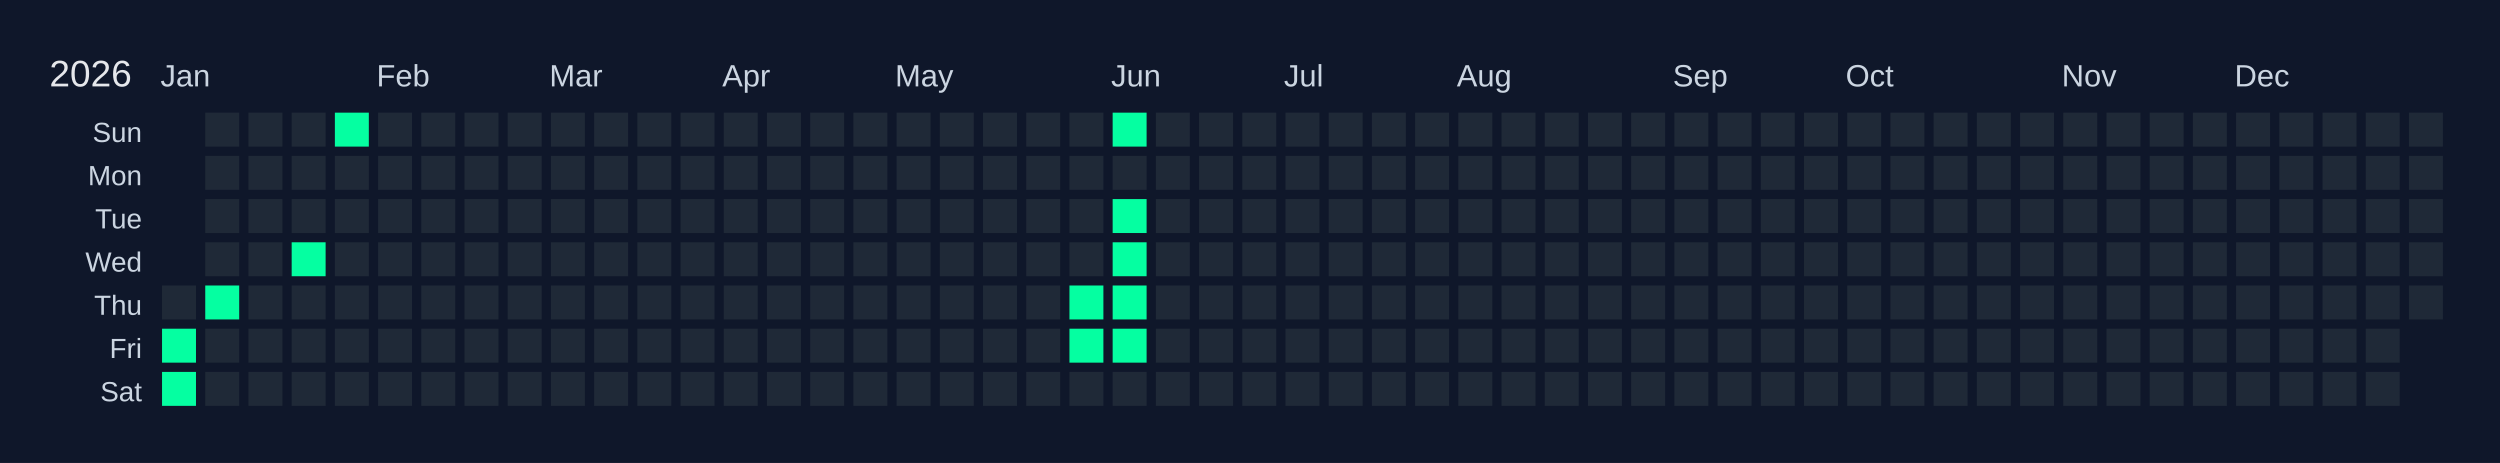
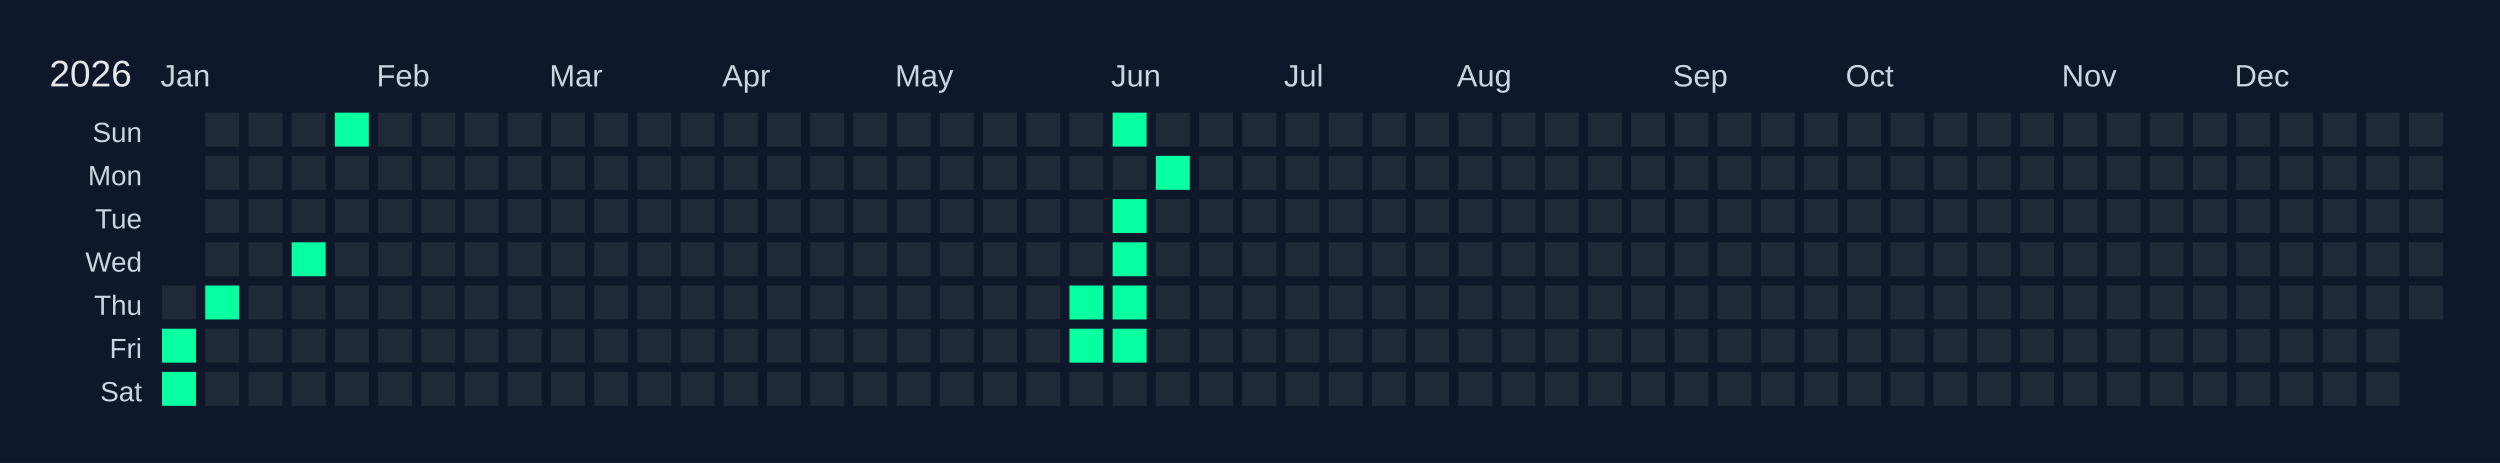
<svg xmlns="http://www.w3.org/2000/svg" width="810" height="150" viewBox="0 0 810 150">
  <rect width="810" height="150" fill="#0f172a" />
  <text x="16" y="28" font-size="12" fill="#e5e7eb" font-family="Arial, sans-serif">2026</text>
  <text x="52" y="28" font-size="10" fill="#cbd5e1" font-family="Arial, sans-serif">Jan</text>
  <text x="122" y="28" font-size="10" fill="#cbd5e1" font-family="Arial, sans-serif">Feb</text>
  <text x="178" y="28" font-size="10" fill="#cbd5e1" font-family="Arial, sans-serif">Mar</text>
  <text x="234" y="28" font-size="10" fill="#cbd5e1" font-family="Arial, sans-serif">Apr</text>
  <text x="290" y="28" font-size="10" fill="#cbd5e1" font-family="Arial, sans-serif">May</text>
  <text x="360" y="28" font-size="10" fill="#cbd5e1" font-family="Arial, sans-serif">Jun</text>
  <text x="416" y="28" font-size="10" fill="#cbd5e1" font-family="Arial, sans-serif">Jul</text>
  <text x="472" y="28" font-size="10" fill="#cbd5e1" font-family="Arial, sans-serif">Aug</text>
  <text x="542" y="28" font-size="10" fill="#cbd5e1" font-family="Arial, sans-serif">Sep</text>
  <text x="598" y="28" font-size="10" fill="#cbd5e1" font-family="Arial, sans-serif">Oct</text>
  <text x="668" y="28" font-size="10" fill="#cbd5e1" font-family="Arial, sans-serif">Nov</text>
  <text x="724" y="28" font-size="10" fill="#cbd5e1" font-family="Arial, sans-serif">Dec</text>
  <text x="46" y="46" font-size="9" fill="#cbd5e1" font-family="Arial, sans-serif" text-anchor="end">Sun</text>
  <text x="46" y="60" font-size="9" fill="#cbd5e1" font-family="Arial, sans-serif" text-anchor="end">Mon</text>
  <text x="46" y="74" font-size="9" fill="#cbd5e1" font-family="Arial, sans-serif" text-anchor="end">Tue</text>
  <text x="46" y="88" font-size="9" fill="#cbd5e1" font-family="Arial, sans-serif" text-anchor="end">Wed</text>
  <text x="46" y="102" font-size="9" fill="#cbd5e1" font-family="Arial, sans-serif" text-anchor="end">Thu</text>
  <text x="46" y="116" font-size="9" fill="#cbd5e1" font-family="Arial, sans-serif" text-anchor="end">Fri</text>
  <text x="46" y="130" font-size="9" fill="#cbd5e1" font-family="Arial, sans-serif" text-anchor="end">Sat</text>
  <g transform="translate(52,36)">
    <rect x="0" y="0" width="12" height="12" fill="#0f172a" stroke="#0f172a" stroke-width="1" />
    <rect x="0" y="14" width="12" height="12" fill="#0f172a" stroke="#0f172a" stroke-width="1" />
    <rect x="0" y="28" width="12" height="12" fill="#0f172a" stroke="#0f172a" stroke-width="1" />
    <rect x="0" y="42" width="12" height="12" fill="#0f172a" stroke="#0f172a" stroke-width="1" />
    <rect x="0" y="56" width="12" height="12" fill="#1f2937" stroke="#0f172a" stroke-width="1" data-date="2026-01-01" />
    <rect x="0" y="70" width="12" height="12" fill="#05ffa1" stroke="#0f172a" stroke-width="1" data-date="2026-01-02" />
    <rect x="0" y="84" width="12" height="12" fill="#05ffa1" stroke="#0f172a" stroke-width="1" data-date="2026-01-03" />
    <rect x="14" y="0" width="12" height="12" fill="#1f2937" stroke="#0f172a" stroke-width="1" data-date="2026-01-04" />
    <rect x="14" y="14" width="12" height="12" fill="#1f2937" stroke="#0f172a" stroke-width="1" data-date="2026-01-05" />
    <rect x="14" y="28" width="12" height="12" fill="#1f2937" stroke="#0f172a" stroke-width="1" data-date="2026-01-06" />
    <rect x="14" y="42" width="12" height="12" fill="#1f2937" stroke="#0f172a" stroke-width="1" data-date="2026-01-07" />
    <rect x="14" y="56" width="12" height="12" fill="#05ffa1" stroke="#0f172a" stroke-width="1" data-date="2026-01-08" />
    <rect x="14" y="70" width="12" height="12" fill="#1f2937" stroke="#0f172a" stroke-width="1" data-date="2026-01-09" />
    <rect x="14" y="84" width="12" height="12" fill="#1f2937" stroke="#0f172a" stroke-width="1" data-date="2026-01-10" />
    <rect x="28" y="0" width="12" height="12" fill="#1f2937" stroke="#0f172a" stroke-width="1" data-date="2026-01-11" />
    <rect x="28" y="14" width="12" height="12" fill="#1f2937" stroke="#0f172a" stroke-width="1" data-date="2026-01-12" />
    <rect x="28" y="28" width="12" height="12" fill="#1f2937" stroke="#0f172a" stroke-width="1" data-date="2026-01-13" />
    <rect x="28" y="42" width="12" height="12" fill="#1f2937" stroke="#0f172a" stroke-width="1" data-date="2026-01-14" />
    <rect x="28" y="56" width="12" height="12" fill="#1f2937" stroke="#0f172a" stroke-width="1" data-date="2026-01-15" />
    <rect x="28" y="70" width="12" height="12" fill="#1f2937" stroke="#0f172a" stroke-width="1" data-date="2026-01-16" />
    <rect x="28" y="84" width="12" height="12" fill="#1f2937" stroke="#0f172a" stroke-width="1" data-date="2026-01-17" />
    <rect x="42" y="0" width="12" height="12" fill="#1f2937" stroke="#0f172a" stroke-width="1" data-date="2026-01-18" />
    <rect x="42" y="14" width="12" height="12" fill="#1f2937" stroke="#0f172a" stroke-width="1" data-date="2026-01-19" />
    <rect x="42" y="28" width="12" height="12" fill="#1f2937" stroke="#0f172a" stroke-width="1" data-date="2026-01-20" />
    <rect x="42" y="42" width="12" height="12" fill="#05ffa1" stroke="#0f172a" stroke-width="1" data-date="2026-01-21" />
    <rect x="42" y="56" width="12" height="12" fill="#1f2937" stroke="#0f172a" stroke-width="1" data-date="2026-01-22" />
    <rect x="42" y="70" width="12" height="12" fill="#1f2937" stroke="#0f172a" stroke-width="1" data-date="2026-01-23" />
    <rect x="42" y="84" width="12" height="12" fill="#1f2937" stroke="#0f172a" stroke-width="1" data-date="2026-01-24" />
    <rect x="56" y="0" width="12" height="12" fill="#05ffa1" stroke="#0f172a" stroke-width="1" data-date="2026-01-25" />
    <rect x="56" y="14" width="12" height="12" fill="#1f2937" stroke="#0f172a" stroke-width="1" data-date="2026-01-26" />
    <rect x="56" y="28" width="12" height="12" fill="#1f2937" stroke="#0f172a" stroke-width="1" data-date="2026-01-27" />
    <rect x="56" y="42" width="12" height="12" fill="#1f2937" stroke="#0f172a" stroke-width="1" data-date="2026-01-28" />
    <rect x="56" y="56" width="12" height="12" fill="#1f2937" stroke="#0f172a" stroke-width="1" data-date="2026-01-29" />
    <rect x="56" y="70" width="12" height="12" fill="#1f2937" stroke="#0f172a" stroke-width="1" data-date="2026-01-30" />
    <rect x="56" y="84" width="12" height="12" fill="#1f2937" stroke="#0f172a" stroke-width="1" data-date="2026-01-31" />
    <rect x="70" y="0" width="12" height="12" fill="#1f2937" stroke="#0f172a" stroke-width="1" data-date="2026-02-01" />
    <rect x="70" y="14" width="12" height="12" fill="#1f2937" stroke="#0f172a" stroke-width="1" data-date="2026-02-02" />
    <rect x="70" y="28" width="12" height="12" fill="#1f2937" stroke="#0f172a" stroke-width="1" data-date="2026-02-03" />
    <rect x="70" y="42" width="12" height="12" fill="#1f2937" stroke="#0f172a" stroke-width="1" data-date="2026-02-04" />
    <rect x="70" y="56" width="12" height="12" fill="#1f2937" stroke="#0f172a" stroke-width="1" data-date="2026-02-05" />
    <rect x="70" y="70" width="12" height="12" fill="#1f2937" stroke="#0f172a" stroke-width="1" data-date="2026-02-06" />
    <rect x="70" y="84" width="12" height="12" fill="#1f2937" stroke="#0f172a" stroke-width="1" data-date="2026-02-07" />
    <rect x="84" y="0" width="12" height="12" fill="#1f2937" stroke="#0f172a" stroke-width="1" data-date="2026-02-08" />
    <rect x="84" y="14" width="12" height="12" fill="#1f2937" stroke="#0f172a" stroke-width="1" data-date="2026-02-09" />
    <rect x="84" y="28" width="12" height="12" fill="#1f2937" stroke="#0f172a" stroke-width="1" data-date="2026-02-10" />
    <rect x="84" y="42" width="12" height="12" fill="#1f2937" stroke="#0f172a" stroke-width="1" data-date="2026-02-11" />
    <rect x="84" y="56" width="12" height="12" fill="#1f2937" stroke="#0f172a" stroke-width="1" data-date="2026-02-12" />
    <rect x="84" y="70" width="12" height="12" fill="#1f2937" stroke="#0f172a" stroke-width="1" data-date="2026-02-13" />
    <rect x="84" y="84" width="12" height="12" fill="#1f2937" stroke="#0f172a" stroke-width="1" data-date="2026-02-14" />
    <rect x="98" y="0" width="12" height="12" fill="#1f2937" stroke="#0f172a" stroke-width="1" data-date="2026-02-15" />
    <rect x="98" y="14" width="12" height="12" fill="#1f2937" stroke="#0f172a" stroke-width="1" data-date="2026-02-16" />
    <rect x="98" y="28" width="12" height="12" fill="#1f2937" stroke="#0f172a" stroke-width="1" data-date="2026-02-17" />
    <rect x="98" y="42" width="12" height="12" fill="#1f2937" stroke="#0f172a" stroke-width="1" data-date="2026-02-18" />
    <rect x="98" y="56" width="12" height="12" fill="#1f2937" stroke="#0f172a" stroke-width="1" data-date="2026-02-19" />
    <rect x="98" y="70" width="12" height="12" fill="#1f2937" stroke="#0f172a" stroke-width="1" data-date="2026-02-20" />
    <rect x="98" y="84" width="12" height="12" fill="#1f2937" stroke="#0f172a" stroke-width="1" data-date="2026-02-21" />
    <rect x="112" y="0" width="12" height="12" fill="#1f2937" stroke="#0f172a" stroke-width="1" data-date="2026-02-22" />
    <rect x="112" y="14" width="12" height="12" fill="#1f2937" stroke="#0f172a" stroke-width="1" data-date="2026-02-23" />
    <rect x="112" y="28" width="12" height="12" fill="#1f2937" stroke="#0f172a" stroke-width="1" data-date="2026-02-24" />
    <rect x="112" y="42" width="12" height="12" fill="#1f2937" stroke="#0f172a" stroke-width="1" data-date="2026-02-25" />
    <rect x="112" y="56" width="12" height="12" fill="#1f2937" stroke="#0f172a" stroke-width="1" data-date="2026-02-26" />
    <rect x="112" y="70" width="12" height="12" fill="#1f2937" stroke="#0f172a" stroke-width="1" data-date="2026-02-27" />
    <rect x="112" y="84" width="12" height="12" fill="#1f2937" stroke="#0f172a" stroke-width="1" data-date="2026-02-28" />
    <rect x="126" y="0" width="12" height="12" fill="#1f2937" stroke="#0f172a" stroke-width="1" data-date="2026-03-01" />
    <rect x="126" y="14" width="12" height="12" fill="#1f2937" stroke="#0f172a" stroke-width="1" data-date="2026-03-02" />
    <rect x="126" y="28" width="12" height="12" fill="#1f2937" stroke="#0f172a" stroke-width="1" data-date="2026-03-03" />
    <rect x="126" y="42" width="12" height="12" fill="#1f2937" stroke="#0f172a" stroke-width="1" data-date="2026-03-04" />
    <rect x="126" y="56" width="12" height="12" fill="#1f2937" stroke="#0f172a" stroke-width="1" data-date="2026-03-05" />
    <rect x="126" y="70" width="12" height="12" fill="#1f2937" stroke="#0f172a" stroke-width="1" data-date="2026-03-06" />
    <rect x="126" y="84" width="12" height="12" fill="#1f2937" stroke="#0f172a" stroke-width="1" data-date="2026-03-07" />
    <rect x="140" y="0" width="12" height="12" fill="#1f2937" stroke="#0f172a" stroke-width="1" data-date="2026-03-08" />
    <rect x="140" y="14" width="12" height="12" fill="#1f2937" stroke="#0f172a" stroke-width="1" data-date="2026-03-09" />
    <rect x="140" y="28" width="12" height="12" fill="#1f2937" stroke="#0f172a" stroke-width="1" data-date="2026-03-10" />
    <rect x="140" y="42" width="12" height="12" fill="#1f2937" stroke="#0f172a" stroke-width="1" data-date="2026-03-11" />
    <rect x="140" y="56" width="12" height="12" fill="#1f2937" stroke="#0f172a" stroke-width="1" data-date="2026-03-12" />
    <rect x="140" y="70" width="12" height="12" fill="#1f2937" stroke="#0f172a" stroke-width="1" data-date="2026-03-13" />
    <rect x="140" y="84" width="12" height="12" fill="#1f2937" stroke="#0f172a" stroke-width="1" data-date="2026-03-14" />
    <rect x="154" y="0" width="12" height="12" fill="#1f2937" stroke="#0f172a" stroke-width="1" data-date="2026-03-15" />
    <rect x="154" y="14" width="12" height="12" fill="#1f2937" stroke="#0f172a" stroke-width="1" data-date="2026-03-16" />
    <rect x="154" y="28" width="12" height="12" fill="#1f2937" stroke="#0f172a" stroke-width="1" data-date="2026-03-17" />
    <rect x="154" y="42" width="12" height="12" fill="#1f2937" stroke="#0f172a" stroke-width="1" data-date="2026-03-18" />
    <rect x="154" y="56" width="12" height="12" fill="#1f2937" stroke="#0f172a" stroke-width="1" data-date="2026-03-19" />
    <rect x="154" y="70" width="12" height="12" fill="#1f2937" stroke="#0f172a" stroke-width="1" data-date="2026-03-20" />
    <rect x="154" y="84" width="12" height="12" fill="#1f2937" stroke="#0f172a" stroke-width="1" data-date="2026-03-21" />
    <rect x="168" y="0" width="12" height="12" fill="#1f2937" stroke="#0f172a" stroke-width="1" data-date="2026-03-22" />
    <rect x="168" y="14" width="12" height="12" fill="#1f2937" stroke="#0f172a" stroke-width="1" data-date="2026-03-23" />
    <rect x="168" y="28" width="12" height="12" fill="#1f2937" stroke="#0f172a" stroke-width="1" data-date="2026-03-24" />
    <rect x="168" y="42" width="12" height="12" fill="#1f2937" stroke="#0f172a" stroke-width="1" data-date="2026-03-25" />
    <rect x="168" y="56" width="12" height="12" fill="#1f2937" stroke="#0f172a" stroke-width="1" data-date="2026-03-26" />
    <rect x="168" y="70" width="12" height="12" fill="#1f2937" stroke="#0f172a" stroke-width="1" data-date="2026-03-27" />
    <rect x="168" y="84" width="12" height="12" fill="#1f2937" stroke="#0f172a" stroke-width="1" data-date="2026-03-28" />
    <rect x="182" y="0" width="12" height="12" fill="#1f2937" stroke="#0f172a" stroke-width="1" data-date="2026-03-29" />
    <rect x="182" y="14" width="12" height="12" fill="#1f2937" stroke="#0f172a" stroke-width="1" data-date="2026-03-30" />
    <rect x="182" y="28" width="12" height="12" fill="#1f2937" stroke="#0f172a" stroke-width="1" data-date="2026-03-31" />
    <rect x="182" y="42" width="12" height="12" fill="#1f2937" stroke="#0f172a" stroke-width="1" data-date="2026-04-01" />
    <rect x="182" y="56" width="12" height="12" fill="#1f2937" stroke="#0f172a" stroke-width="1" data-date="2026-04-02" />
    <rect x="182" y="70" width="12" height="12" fill="#1f2937" stroke="#0f172a" stroke-width="1" data-date="2026-04-03" />
    <rect x="182" y="84" width="12" height="12" fill="#1f2937" stroke="#0f172a" stroke-width="1" data-date="2026-04-04" />
    <rect x="196" y="0" width="12" height="12" fill="#1f2937" stroke="#0f172a" stroke-width="1" data-date="2026-04-05" />
    <rect x="196" y="14" width="12" height="12" fill="#1f2937" stroke="#0f172a" stroke-width="1" data-date="2026-04-06" />
    <rect x="196" y="28" width="12" height="12" fill="#1f2937" stroke="#0f172a" stroke-width="1" data-date="2026-04-07" />
    <rect x="196" y="42" width="12" height="12" fill="#1f2937" stroke="#0f172a" stroke-width="1" data-date="2026-04-08" />
    <rect x="196" y="56" width="12" height="12" fill="#1f2937" stroke="#0f172a" stroke-width="1" data-date="2026-04-09" />
    <rect x="196" y="70" width="12" height="12" fill="#1f2937" stroke="#0f172a" stroke-width="1" data-date="2026-04-10" />
    <rect x="196" y="84" width="12" height="12" fill="#1f2937" stroke="#0f172a" stroke-width="1" data-date="2026-04-11" />
    <rect x="210" y="0" width="12" height="12" fill="#1f2937" stroke="#0f172a" stroke-width="1" data-date="2026-04-12" />
    <rect x="210" y="14" width="12" height="12" fill="#1f2937" stroke="#0f172a" stroke-width="1" data-date="2026-04-13" />
    <rect x="210" y="28" width="12" height="12" fill="#1f2937" stroke="#0f172a" stroke-width="1" data-date="2026-04-14" />
    <rect x="210" y="42" width="12" height="12" fill="#1f2937" stroke="#0f172a" stroke-width="1" data-date="2026-04-15" />
    <rect x="210" y="56" width="12" height="12" fill="#1f2937" stroke="#0f172a" stroke-width="1" data-date="2026-04-16" />
    <rect x="210" y="70" width="12" height="12" fill="#1f2937" stroke="#0f172a" stroke-width="1" data-date="2026-04-17" />
    <rect x="210" y="84" width="12" height="12" fill="#1f2937" stroke="#0f172a" stroke-width="1" data-date="2026-04-18" />
    <rect x="224" y="0" width="12" height="12" fill="#1f2937" stroke="#0f172a" stroke-width="1" data-date="2026-04-19" />
    <rect x="224" y="14" width="12" height="12" fill="#1f2937" stroke="#0f172a" stroke-width="1" data-date="2026-04-20" />
    <rect x="224" y="28" width="12" height="12" fill="#1f2937" stroke="#0f172a" stroke-width="1" data-date="2026-04-21" />
    <rect x="224" y="42" width="12" height="12" fill="#1f2937" stroke="#0f172a" stroke-width="1" data-date="2026-04-22" />
    <rect x="224" y="56" width="12" height="12" fill="#1f2937" stroke="#0f172a" stroke-width="1" data-date="2026-04-23" />
    <rect x="224" y="70" width="12" height="12" fill="#1f2937" stroke="#0f172a" stroke-width="1" data-date="2026-04-24" />
    <rect x="224" y="84" width="12" height="12" fill="#1f2937" stroke="#0f172a" stroke-width="1" data-date="2026-04-25" />
    <rect x="238" y="0" width="12" height="12" fill="#1f2937" stroke="#0f172a" stroke-width="1" data-date="2026-04-26" />
    <rect x="238" y="14" width="12" height="12" fill="#1f2937" stroke="#0f172a" stroke-width="1" data-date="2026-04-27" />
    <rect x="238" y="28" width="12" height="12" fill="#1f2937" stroke="#0f172a" stroke-width="1" data-date="2026-04-28" />
    <rect x="238" y="42" width="12" height="12" fill="#1f2937" stroke="#0f172a" stroke-width="1" data-date="2026-04-29" />
    <rect x="238" y="56" width="12" height="12" fill="#1f2937" stroke="#0f172a" stroke-width="1" data-date="2026-04-30" />
    <rect x="238" y="70" width="12" height="12" fill="#1f2937" stroke="#0f172a" stroke-width="1" data-date="2026-05-01" />
    <rect x="238" y="84" width="12" height="12" fill="#1f2937" stroke="#0f172a" stroke-width="1" data-date="2026-05-02" />
    <rect x="252" y="0" width="12" height="12" fill="#1f2937" stroke="#0f172a" stroke-width="1" data-date="2026-05-03" />
    <rect x="252" y="14" width="12" height="12" fill="#1f2937" stroke="#0f172a" stroke-width="1" data-date="2026-05-04" />
    <rect x="252" y="28" width="12" height="12" fill="#1f2937" stroke="#0f172a" stroke-width="1" data-date="2026-05-05" />
    <rect x="252" y="42" width="12" height="12" fill="#1f2937" stroke="#0f172a" stroke-width="1" data-date="2026-05-06" />
    <rect x="252" y="56" width="12" height="12" fill="#1f2937" stroke="#0f172a" stroke-width="1" data-date="2026-05-07" />
    <rect x="252" y="70" width="12" height="12" fill="#1f2937" stroke="#0f172a" stroke-width="1" data-date="2026-05-08" />
    <rect x="252" y="84" width="12" height="12" fill="#1f2937" stroke="#0f172a" stroke-width="1" data-date="2026-05-09" />
    <rect x="266" y="0" width="12" height="12" fill="#1f2937" stroke="#0f172a" stroke-width="1" data-date="2026-05-10" />
    <rect x="266" y="14" width="12" height="12" fill="#1f2937" stroke="#0f172a" stroke-width="1" data-date="2026-05-11" />
    <rect x="266" y="28" width="12" height="12" fill="#1f2937" stroke="#0f172a" stroke-width="1" data-date="2026-05-12" />
    <rect x="266" y="42" width="12" height="12" fill="#1f2937" stroke="#0f172a" stroke-width="1" data-date="2026-05-13" />
    <rect x="266" y="56" width="12" height="12" fill="#1f2937" stroke="#0f172a" stroke-width="1" data-date="2026-05-14" />
    <rect x="266" y="70" width="12" height="12" fill="#1f2937" stroke="#0f172a" stroke-width="1" data-date="2026-05-15" />
    <rect x="266" y="84" width="12" height="12" fill="#1f2937" stroke="#0f172a" stroke-width="1" data-date="2026-05-16" />
    <rect x="280" y="0" width="12" height="12" fill="#1f2937" stroke="#0f172a" stroke-width="1" data-date="2026-05-17" />
    <rect x="280" y="14" width="12" height="12" fill="#1f2937" stroke="#0f172a" stroke-width="1" data-date="2026-05-18" />
    <rect x="280" y="28" width="12" height="12" fill="#1f2937" stroke="#0f172a" stroke-width="1" data-date="2026-05-19" />
    <rect x="280" y="42" width="12" height="12" fill="#1f2937" stroke="#0f172a" stroke-width="1" data-date="2026-05-20" />
    <rect x="280" y="56" width="12" height="12" fill="#1f2937" stroke="#0f172a" stroke-width="1" data-date="2026-05-21" />
    <rect x="280" y="70" width="12" height="12" fill="#1f2937" stroke="#0f172a" stroke-width="1" data-date="2026-05-22" />
    <rect x="280" y="84" width="12" height="12" fill="#1f2937" stroke="#0f172a" stroke-width="1" data-date="2026-05-23" />
    <rect x="294" y="0" width="12" height="12" fill="#1f2937" stroke="#0f172a" stroke-width="1" data-date="2026-05-24" />
    <rect x="294" y="14" width="12" height="12" fill="#1f2937" stroke="#0f172a" stroke-width="1" data-date="2026-05-25" />
    <rect x="294" y="28" width="12" height="12" fill="#1f2937" stroke="#0f172a" stroke-width="1" data-date="2026-05-26" />
    <rect x="294" y="42" width="12" height="12" fill="#1f2937" stroke="#0f172a" stroke-width="1" data-date="2026-05-27" />
    <rect x="294" y="56" width="12" height="12" fill="#05ffa1" stroke="#0f172a" stroke-width="1" data-date="2026-05-28" />
    <rect x="294" y="70" width="12" height="12" fill="#05ffa1" stroke="#0f172a" stroke-width="1" data-date="2026-05-29" />
    <rect x="294" y="84" width="12" height="12" fill="#1f2937" stroke="#0f172a" stroke-width="1" data-date="2026-05-30" />
    <rect x="308" y="0" width="12" height="12" fill="#05ffa1" stroke="#0f172a" stroke-width="1" data-date="2026-05-31" />
    <rect x="308" y="14" width="12" height="12" fill="#1f2937" stroke="#0f172a" stroke-width="1" data-date="2026-06-01" />
    <rect x="308" y="28" width="12" height="12" fill="#05ffa1" stroke="#0f172a" stroke-width="1" data-date="2026-06-02" />
    <rect x="308" y="42" width="12" height="12" fill="#05ffa1" stroke="#0f172a" stroke-width="1" data-date="2026-06-03" />
    <rect x="308" y="56" width="12" height="12" fill="#05ffa1" stroke="#0f172a" stroke-width="1" data-date="2026-06-04" />
    <rect x="308" y="70" width="12" height="12" fill="#05ffa1" stroke="#0f172a" stroke-width="1" data-date="2026-06-05" />
    <rect x="308" y="84" width="12" height="12" fill="#1f2937" stroke="#0f172a" stroke-width="1" data-date="2026-06-06" />
    <rect x="322" y="0" width="12" height="12" fill="#1f2937" stroke="#0f172a" stroke-width="1" data-date="2026-06-07" />
-     <rect x="322" y="14" width="12" height="12" fill="#1f2937" stroke="#0f172a" stroke-width="1" data-date="2026-06-08" />
+     <rect x="322" y="14" width="12" height="12" fill="#05ffa1" stroke="#0f172a" stroke-width="1" data-date="2026-06-08" />
    <rect x="322" y="28" width="12" height="12" fill="#1f2937" stroke="#0f172a" stroke-width="1" data-date="2026-06-09" />
    <rect x="322" y="42" width="12" height="12" fill="#1f2937" stroke="#0f172a" stroke-width="1" data-date="2026-06-10" />
    <rect x="322" y="56" width="12" height="12" fill="#1f2937" stroke="#0f172a" stroke-width="1" data-date="2026-06-11" />
    <rect x="322" y="70" width="12" height="12" fill="#1f2937" stroke="#0f172a" stroke-width="1" data-date="2026-06-12" />
    <rect x="322" y="84" width="12" height="12" fill="#1f2937" stroke="#0f172a" stroke-width="1" data-date="2026-06-13" />
    <rect x="336" y="0" width="12" height="12" fill="#1f2937" stroke="#0f172a" stroke-width="1" data-date="2026-06-14" />
    <rect x="336" y="14" width="12" height="12" fill="#1f2937" stroke="#0f172a" stroke-width="1" data-date="2026-06-15" />
    <rect x="336" y="28" width="12" height="12" fill="#1f2937" stroke="#0f172a" stroke-width="1" data-date="2026-06-16" />
    <rect x="336" y="42" width="12" height="12" fill="#1f2937" stroke="#0f172a" stroke-width="1" data-date="2026-06-17" />
    <rect x="336" y="56" width="12" height="12" fill="#1f2937" stroke="#0f172a" stroke-width="1" data-date="2026-06-18" />
    <rect x="336" y="70" width="12" height="12" fill="#1f2937" stroke="#0f172a" stroke-width="1" data-date="2026-06-19" />
    <rect x="336" y="84" width="12" height="12" fill="#1f2937" stroke="#0f172a" stroke-width="1" data-date="2026-06-20" />
    <rect x="350" y="0" width="12" height="12" fill="#1f2937" stroke="#0f172a" stroke-width="1" data-date="2026-06-21" />
    <rect x="350" y="14" width="12" height="12" fill="#1f2937" stroke="#0f172a" stroke-width="1" data-date="2026-06-22" />
    <rect x="350" y="28" width="12" height="12" fill="#1f2937" stroke="#0f172a" stroke-width="1" data-date="2026-06-23" />
    <rect x="350" y="42" width="12" height="12" fill="#1f2937" stroke="#0f172a" stroke-width="1" data-date="2026-06-24" />
    <rect x="350" y="56" width="12" height="12" fill="#1f2937" stroke="#0f172a" stroke-width="1" data-date="2026-06-25" />
    <rect x="350" y="70" width="12" height="12" fill="#1f2937" stroke="#0f172a" stroke-width="1" data-date="2026-06-26" />
    <rect x="350" y="84" width="12" height="12" fill="#1f2937" stroke="#0f172a" stroke-width="1" data-date="2026-06-27" />
    <rect x="364" y="0" width="12" height="12" fill="#1f2937" stroke="#0f172a" stroke-width="1" data-date="2026-06-28" />
    <rect x="364" y="14" width="12" height="12" fill="#1f2937" stroke="#0f172a" stroke-width="1" data-date="2026-06-29" />
    <rect x="364" y="28" width="12" height="12" fill="#1f2937" stroke="#0f172a" stroke-width="1" data-date="2026-06-30" />
    <rect x="364" y="42" width="12" height="12" fill="#1f2937" stroke="#0f172a" stroke-width="1" data-date="2026-07-01" />
    <rect x="364" y="56" width="12" height="12" fill="#1f2937" stroke="#0f172a" stroke-width="1" data-date="2026-07-02" />
    <rect x="364" y="70" width="12" height="12" fill="#1f2937" stroke="#0f172a" stroke-width="1" data-date="2026-07-03" />
    <rect x="364" y="84" width="12" height="12" fill="#1f2937" stroke="#0f172a" stroke-width="1" data-date="2026-07-04" />
    <rect x="378" y="0" width="12" height="12" fill="#1f2937" stroke="#0f172a" stroke-width="1" data-date="2026-07-05" />
    <rect x="378" y="14" width="12" height="12" fill="#1f2937" stroke="#0f172a" stroke-width="1" data-date="2026-07-06" />
    <rect x="378" y="28" width="12" height="12" fill="#1f2937" stroke="#0f172a" stroke-width="1" data-date="2026-07-07" />
    <rect x="378" y="42" width="12" height="12" fill="#1f2937" stroke="#0f172a" stroke-width="1" data-date="2026-07-08" />
    <rect x="378" y="56" width="12" height="12" fill="#1f2937" stroke="#0f172a" stroke-width="1" data-date="2026-07-09" />
    <rect x="378" y="70" width="12" height="12" fill="#1f2937" stroke="#0f172a" stroke-width="1" data-date="2026-07-10" />
    <rect x="378" y="84" width="12" height="12" fill="#1f2937" stroke="#0f172a" stroke-width="1" data-date="2026-07-11" />
    <rect x="392" y="0" width="12" height="12" fill="#1f2937" stroke="#0f172a" stroke-width="1" data-date="2026-07-12" />
    <rect x="392" y="14" width="12" height="12" fill="#1f2937" stroke="#0f172a" stroke-width="1" data-date="2026-07-13" />
    <rect x="392" y="28" width="12" height="12" fill="#1f2937" stroke="#0f172a" stroke-width="1" data-date="2026-07-14" />
    <rect x="392" y="42" width="12" height="12" fill="#1f2937" stroke="#0f172a" stroke-width="1" data-date="2026-07-15" />
    <rect x="392" y="56" width="12" height="12" fill="#1f2937" stroke="#0f172a" stroke-width="1" data-date="2026-07-16" />
    <rect x="392" y="70" width="12" height="12" fill="#1f2937" stroke="#0f172a" stroke-width="1" data-date="2026-07-17" />
    <rect x="392" y="84" width="12" height="12" fill="#1f2937" stroke="#0f172a" stroke-width="1" data-date="2026-07-18" />
    <rect x="406" y="0" width="12" height="12" fill="#1f2937" stroke="#0f172a" stroke-width="1" data-date="2026-07-19" />
    <rect x="406" y="14" width="12" height="12" fill="#1f2937" stroke="#0f172a" stroke-width="1" data-date="2026-07-20" />
    <rect x="406" y="28" width="12" height="12" fill="#1f2937" stroke="#0f172a" stroke-width="1" data-date="2026-07-21" />
    <rect x="406" y="42" width="12" height="12" fill="#1f2937" stroke="#0f172a" stroke-width="1" data-date="2026-07-22" />
    <rect x="406" y="56" width="12" height="12" fill="#1f2937" stroke="#0f172a" stroke-width="1" data-date="2026-07-23" />
    <rect x="406" y="70" width="12" height="12" fill="#1f2937" stroke="#0f172a" stroke-width="1" data-date="2026-07-24" />
    <rect x="406" y="84" width="12" height="12" fill="#1f2937" stroke="#0f172a" stroke-width="1" data-date="2026-07-25" />
    <rect x="420" y="0" width="12" height="12" fill="#1f2937" stroke="#0f172a" stroke-width="1" data-date="2026-07-26" />
    <rect x="420" y="14" width="12" height="12" fill="#1f2937" stroke="#0f172a" stroke-width="1" data-date="2026-07-27" />
    <rect x="420" y="28" width="12" height="12" fill="#1f2937" stroke="#0f172a" stroke-width="1" data-date="2026-07-28" />
    <rect x="420" y="42" width="12" height="12" fill="#1f2937" stroke="#0f172a" stroke-width="1" data-date="2026-07-29" />
    <rect x="420" y="56" width="12" height="12" fill="#1f2937" stroke="#0f172a" stroke-width="1" data-date="2026-07-30" />
    <rect x="420" y="70" width="12" height="12" fill="#1f2937" stroke="#0f172a" stroke-width="1" data-date="2026-07-31" />
    <rect x="420" y="84" width="12" height="12" fill="#1f2937" stroke="#0f172a" stroke-width="1" data-date="2026-08-01" />
    <rect x="434" y="0" width="12" height="12" fill="#1f2937" stroke="#0f172a" stroke-width="1" data-date="2026-08-02" />
    <rect x="434" y="14" width="12" height="12" fill="#1f2937" stroke="#0f172a" stroke-width="1" data-date="2026-08-03" />
    <rect x="434" y="28" width="12" height="12" fill="#1f2937" stroke="#0f172a" stroke-width="1" data-date="2026-08-04" />
    <rect x="434" y="42" width="12" height="12" fill="#1f2937" stroke="#0f172a" stroke-width="1" data-date="2026-08-05" />
    <rect x="434" y="56" width="12" height="12" fill="#1f2937" stroke="#0f172a" stroke-width="1" data-date="2026-08-06" />
    <rect x="434" y="70" width="12" height="12" fill="#1f2937" stroke="#0f172a" stroke-width="1" data-date="2026-08-07" />
    <rect x="434" y="84" width="12" height="12" fill="#1f2937" stroke="#0f172a" stroke-width="1" data-date="2026-08-08" />
    <rect x="448" y="0" width="12" height="12" fill="#1f2937" stroke="#0f172a" stroke-width="1" data-date="2026-08-09" />
    <rect x="448" y="14" width="12" height="12" fill="#1f2937" stroke="#0f172a" stroke-width="1" data-date="2026-08-10" />
    <rect x="448" y="28" width="12" height="12" fill="#1f2937" stroke="#0f172a" stroke-width="1" data-date="2026-08-11" />
    <rect x="448" y="42" width="12" height="12" fill="#1f2937" stroke="#0f172a" stroke-width="1" data-date="2026-08-12" />
    <rect x="448" y="56" width="12" height="12" fill="#1f2937" stroke="#0f172a" stroke-width="1" data-date="2026-08-13" />
    <rect x="448" y="70" width="12" height="12" fill="#1f2937" stroke="#0f172a" stroke-width="1" data-date="2026-08-14" />
    <rect x="448" y="84" width="12" height="12" fill="#1f2937" stroke="#0f172a" stroke-width="1" data-date="2026-08-15" />
    <rect x="462" y="0" width="12" height="12" fill="#1f2937" stroke="#0f172a" stroke-width="1" data-date="2026-08-16" />
    <rect x="462" y="14" width="12" height="12" fill="#1f2937" stroke="#0f172a" stroke-width="1" data-date="2026-08-17" />
    <rect x="462" y="28" width="12" height="12" fill="#1f2937" stroke="#0f172a" stroke-width="1" data-date="2026-08-18" />
    <rect x="462" y="42" width="12" height="12" fill="#1f2937" stroke="#0f172a" stroke-width="1" data-date="2026-08-19" />
    <rect x="462" y="56" width="12" height="12" fill="#1f2937" stroke="#0f172a" stroke-width="1" data-date="2026-08-20" />
    <rect x="462" y="70" width="12" height="12" fill="#1f2937" stroke="#0f172a" stroke-width="1" data-date="2026-08-21" />
    <rect x="462" y="84" width="12" height="12" fill="#1f2937" stroke="#0f172a" stroke-width="1" data-date="2026-08-22" />
    <rect x="476" y="0" width="12" height="12" fill="#1f2937" stroke="#0f172a" stroke-width="1" data-date="2026-08-23" />
    <rect x="476" y="14" width="12" height="12" fill="#1f2937" stroke="#0f172a" stroke-width="1" data-date="2026-08-24" />
    <rect x="476" y="28" width="12" height="12" fill="#1f2937" stroke="#0f172a" stroke-width="1" data-date="2026-08-25" />
    <rect x="476" y="42" width="12" height="12" fill="#1f2937" stroke="#0f172a" stroke-width="1" data-date="2026-08-26" />
    <rect x="476" y="56" width="12" height="12" fill="#1f2937" stroke="#0f172a" stroke-width="1" data-date="2026-08-27" />
    <rect x="476" y="70" width="12" height="12" fill="#1f2937" stroke="#0f172a" stroke-width="1" data-date="2026-08-28" />
    <rect x="476" y="84" width="12" height="12" fill="#1f2937" stroke="#0f172a" stroke-width="1" data-date="2026-08-29" />
    <rect x="490" y="0" width="12" height="12" fill="#1f2937" stroke="#0f172a" stroke-width="1" data-date="2026-08-30" />
    <rect x="490" y="14" width="12" height="12" fill="#1f2937" stroke="#0f172a" stroke-width="1" data-date="2026-08-31" />
    <rect x="490" y="28" width="12" height="12" fill="#1f2937" stroke="#0f172a" stroke-width="1" data-date="2026-09-01" />
    <rect x="490" y="42" width="12" height="12" fill="#1f2937" stroke="#0f172a" stroke-width="1" data-date="2026-09-02" />
    <rect x="490" y="56" width="12" height="12" fill="#1f2937" stroke="#0f172a" stroke-width="1" data-date="2026-09-03" />
    <rect x="490" y="70" width="12" height="12" fill="#1f2937" stroke="#0f172a" stroke-width="1" data-date="2026-09-04" />
    <rect x="490" y="84" width="12" height="12" fill="#1f2937" stroke="#0f172a" stroke-width="1" data-date="2026-09-05" />
    <rect x="504" y="0" width="12" height="12" fill="#1f2937" stroke="#0f172a" stroke-width="1" data-date="2026-09-06" />
    <rect x="504" y="14" width="12" height="12" fill="#1f2937" stroke="#0f172a" stroke-width="1" data-date="2026-09-07" />
    <rect x="504" y="28" width="12" height="12" fill="#1f2937" stroke="#0f172a" stroke-width="1" data-date="2026-09-08" />
    <rect x="504" y="42" width="12" height="12" fill="#1f2937" stroke="#0f172a" stroke-width="1" data-date="2026-09-09" />
    <rect x="504" y="56" width="12" height="12" fill="#1f2937" stroke="#0f172a" stroke-width="1" data-date="2026-09-10" />
    <rect x="504" y="70" width="12" height="12" fill="#1f2937" stroke="#0f172a" stroke-width="1" data-date="2026-09-11" />
    <rect x="504" y="84" width="12" height="12" fill="#1f2937" stroke="#0f172a" stroke-width="1" data-date="2026-09-12" />
    <rect x="518" y="0" width="12" height="12" fill="#1f2937" stroke="#0f172a" stroke-width="1" data-date="2026-09-13" />
    <rect x="518" y="14" width="12" height="12" fill="#1f2937" stroke="#0f172a" stroke-width="1" data-date="2026-09-14" />
    <rect x="518" y="28" width="12" height="12" fill="#1f2937" stroke="#0f172a" stroke-width="1" data-date="2026-09-15" />
    <rect x="518" y="42" width="12" height="12" fill="#1f2937" stroke="#0f172a" stroke-width="1" data-date="2026-09-16" />
    <rect x="518" y="56" width="12" height="12" fill="#1f2937" stroke="#0f172a" stroke-width="1" data-date="2026-09-17" />
    <rect x="518" y="70" width="12" height="12" fill="#1f2937" stroke="#0f172a" stroke-width="1" data-date="2026-09-18" />
    <rect x="518" y="84" width="12" height="12" fill="#1f2937" stroke="#0f172a" stroke-width="1" data-date="2026-09-19" />
    <rect x="532" y="0" width="12" height="12" fill="#1f2937" stroke="#0f172a" stroke-width="1" data-date="2026-09-20" />
    <rect x="532" y="14" width="12" height="12" fill="#1f2937" stroke="#0f172a" stroke-width="1" data-date="2026-09-21" />
    <rect x="532" y="28" width="12" height="12" fill="#1f2937" stroke="#0f172a" stroke-width="1" data-date="2026-09-22" />
    <rect x="532" y="42" width="12" height="12" fill="#1f2937" stroke="#0f172a" stroke-width="1" data-date="2026-09-23" />
    <rect x="532" y="56" width="12" height="12" fill="#1f2937" stroke="#0f172a" stroke-width="1" data-date="2026-09-24" />
    <rect x="532" y="70" width="12" height="12" fill="#1f2937" stroke="#0f172a" stroke-width="1" data-date="2026-09-25" />
    <rect x="532" y="84" width="12" height="12" fill="#1f2937" stroke="#0f172a" stroke-width="1" data-date="2026-09-26" />
    <rect x="546" y="0" width="12" height="12" fill="#1f2937" stroke="#0f172a" stroke-width="1" data-date="2026-09-27" />
    <rect x="546" y="14" width="12" height="12" fill="#1f2937" stroke="#0f172a" stroke-width="1" data-date="2026-09-28" />
    <rect x="546" y="28" width="12" height="12" fill="#1f2937" stroke="#0f172a" stroke-width="1" data-date="2026-09-29" />
    <rect x="546" y="42" width="12" height="12" fill="#1f2937" stroke="#0f172a" stroke-width="1" data-date="2026-09-30" />
    <rect x="546" y="56" width="12" height="12" fill="#1f2937" stroke="#0f172a" stroke-width="1" data-date="2026-10-01" />
    <rect x="546" y="70" width="12" height="12" fill="#1f2937" stroke="#0f172a" stroke-width="1" data-date="2026-10-02" />
    <rect x="546" y="84" width="12" height="12" fill="#1f2937" stroke="#0f172a" stroke-width="1" data-date="2026-10-03" />
    <rect x="560" y="0" width="12" height="12" fill="#1f2937" stroke="#0f172a" stroke-width="1" data-date="2026-10-04" />
    <rect x="560" y="14" width="12" height="12" fill="#1f2937" stroke="#0f172a" stroke-width="1" data-date="2026-10-05" />
    <rect x="560" y="28" width="12" height="12" fill="#1f2937" stroke="#0f172a" stroke-width="1" data-date="2026-10-06" />
    <rect x="560" y="42" width="12" height="12" fill="#1f2937" stroke="#0f172a" stroke-width="1" data-date="2026-10-07" />
    <rect x="560" y="56" width="12" height="12" fill="#1f2937" stroke="#0f172a" stroke-width="1" data-date="2026-10-08" />
    <rect x="560" y="70" width="12" height="12" fill="#1f2937" stroke="#0f172a" stroke-width="1" data-date="2026-10-09" />
    <rect x="560" y="84" width="12" height="12" fill="#1f2937" stroke="#0f172a" stroke-width="1" data-date="2026-10-10" />
    <rect x="574" y="0" width="12" height="12" fill="#1f2937" stroke="#0f172a" stroke-width="1" data-date="2026-10-11" />
    <rect x="574" y="14" width="12" height="12" fill="#1f2937" stroke="#0f172a" stroke-width="1" data-date="2026-10-12" />
    <rect x="574" y="28" width="12" height="12" fill="#1f2937" stroke="#0f172a" stroke-width="1" data-date="2026-10-13" />
    <rect x="574" y="42" width="12" height="12" fill="#1f2937" stroke="#0f172a" stroke-width="1" data-date="2026-10-14" />
    <rect x="574" y="56" width="12" height="12" fill="#1f2937" stroke="#0f172a" stroke-width="1" data-date="2026-10-15" />
    <rect x="574" y="70" width="12" height="12" fill="#1f2937" stroke="#0f172a" stroke-width="1" data-date="2026-10-16" />
    <rect x="574" y="84" width="12" height="12" fill="#1f2937" stroke="#0f172a" stroke-width="1" data-date="2026-10-17" />
    <rect x="588" y="0" width="12" height="12" fill="#1f2937" stroke="#0f172a" stroke-width="1" data-date="2026-10-18" />
    <rect x="588" y="14" width="12" height="12" fill="#1f2937" stroke="#0f172a" stroke-width="1" data-date="2026-10-19" />
    <rect x="588" y="28" width="12" height="12" fill="#1f2937" stroke="#0f172a" stroke-width="1" data-date="2026-10-20" />
    <rect x="588" y="42" width="12" height="12" fill="#1f2937" stroke="#0f172a" stroke-width="1" data-date="2026-10-21" />
    <rect x="588" y="56" width="12" height="12" fill="#1f2937" stroke="#0f172a" stroke-width="1" data-date="2026-10-22" />
    <rect x="588" y="70" width="12" height="12" fill="#1f2937" stroke="#0f172a" stroke-width="1" data-date="2026-10-23" />
    <rect x="588" y="84" width="12" height="12" fill="#1f2937" stroke="#0f172a" stroke-width="1" data-date="2026-10-24" />
    <rect x="602" y="0" width="12" height="12" fill="#1f2937" stroke="#0f172a" stroke-width="1" data-date="2026-10-25" />
    <rect x="602" y="14" width="12" height="12" fill="#1f2937" stroke="#0f172a" stroke-width="1" data-date="2026-10-26" />
    <rect x="602" y="28" width="12" height="12" fill="#1f2937" stroke="#0f172a" stroke-width="1" data-date="2026-10-27" />
    <rect x="602" y="42" width="12" height="12" fill="#1f2937" stroke="#0f172a" stroke-width="1" data-date="2026-10-28" />
    <rect x="602" y="56" width="12" height="12" fill="#1f2937" stroke="#0f172a" stroke-width="1" data-date="2026-10-29" />
    <rect x="602" y="70" width="12" height="12" fill="#1f2937" stroke="#0f172a" stroke-width="1" data-date="2026-10-30" />
    <rect x="602" y="84" width="12" height="12" fill="#1f2937" stroke="#0f172a" stroke-width="1" data-date="2026-10-31" />
    <rect x="616" y="0" width="12" height="12" fill="#1f2937" stroke="#0f172a" stroke-width="1" data-date="2026-11-01" />
    <rect x="616" y="14" width="12" height="12" fill="#1f2937" stroke="#0f172a" stroke-width="1" data-date="2026-11-02" />
    <rect x="616" y="28" width="12" height="12" fill="#1f2937" stroke="#0f172a" stroke-width="1" data-date="2026-11-03" />
    <rect x="616" y="42" width="12" height="12" fill="#1f2937" stroke="#0f172a" stroke-width="1" data-date="2026-11-04" />
    <rect x="616" y="56" width="12" height="12" fill="#1f2937" stroke="#0f172a" stroke-width="1" data-date="2026-11-05" />
    <rect x="616" y="70" width="12" height="12" fill="#1f2937" stroke="#0f172a" stroke-width="1" data-date="2026-11-06" />
    <rect x="616" y="84" width="12" height="12" fill="#1f2937" stroke="#0f172a" stroke-width="1" data-date="2026-11-07" />
    <rect x="630" y="0" width="12" height="12" fill="#1f2937" stroke="#0f172a" stroke-width="1" data-date="2026-11-08" />
    <rect x="630" y="14" width="12" height="12" fill="#1f2937" stroke="#0f172a" stroke-width="1" data-date="2026-11-09" />
    <rect x="630" y="28" width="12" height="12" fill="#1f2937" stroke="#0f172a" stroke-width="1" data-date="2026-11-10" />
    <rect x="630" y="42" width="12" height="12" fill="#1f2937" stroke="#0f172a" stroke-width="1" data-date="2026-11-11" />
    <rect x="630" y="56" width="12" height="12" fill="#1f2937" stroke="#0f172a" stroke-width="1" data-date="2026-11-12" />
    <rect x="630" y="70" width="12" height="12" fill="#1f2937" stroke="#0f172a" stroke-width="1" data-date="2026-11-13" />
    <rect x="630" y="84" width="12" height="12" fill="#1f2937" stroke="#0f172a" stroke-width="1" data-date="2026-11-14" />
    <rect x="644" y="0" width="12" height="12" fill="#1f2937" stroke="#0f172a" stroke-width="1" data-date="2026-11-15" />
    <rect x="644" y="14" width="12" height="12" fill="#1f2937" stroke="#0f172a" stroke-width="1" data-date="2026-11-16" />
    <rect x="644" y="28" width="12" height="12" fill="#1f2937" stroke="#0f172a" stroke-width="1" data-date="2026-11-17" />
    <rect x="644" y="42" width="12" height="12" fill="#1f2937" stroke="#0f172a" stroke-width="1" data-date="2026-11-18" />
    <rect x="644" y="56" width="12" height="12" fill="#1f2937" stroke="#0f172a" stroke-width="1" data-date="2026-11-19" />
    <rect x="644" y="70" width="12" height="12" fill="#1f2937" stroke="#0f172a" stroke-width="1" data-date="2026-11-20" />
    <rect x="644" y="84" width="12" height="12" fill="#1f2937" stroke="#0f172a" stroke-width="1" data-date="2026-11-21" />
    <rect x="658" y="0" width="12" height="12" fill="#1f2937" stroke="#0f172a" stroke-width="1" data-date="2026-11-22" />
    <rect x="658" y="14" width="12" height="12" fill="#1f2937" stroke="#0f172a" stroke-width="1" data-date="2026-11-23" />
    <rect x="658" y="28" width="12" height="12" fill="#1f2937" stroke="#0f172a" stroke-width="1" data-date="2026-11-24" />
    <rect x="658" y="42" width="12" height="12" fill="#1f2937" stroke="#0f172a" stroke-width="1" data-date="2026-11-25" />
    <rect x="658" y="56" width="12" height="12" fill="#1f2937" stroke="#0f172a" stroke-width="1" data-date="2026-11-26" />
    <rect x="658" y="70" width="12" height="12" fill="#1f2937" stroke="#0f172a" stroke-width="1" data-date="2026-11-27" />
    <rect x="658" y="84" width="12" height="12" fill="#1f2937" stroke="#0f172a" stroke-width="1" data-date="2026-11-28" />
    <rect x="672" y="0" width="12" height="12" fill="#1f2937" stroke="#0f172a" stroke-width="1" data-date="2026-11-29" />
    <rect x="672" y="14" width="12" height="12" fill="#1f2937" stroke="#0f172a" stroke-width="1" data-date="2026-11-30" />
    <rect x="672" y="28" width="12" height="12" fill="#1f2937" stroke="#0f172a" stroke-width="1" data-date="2026-12-01" />
    <rect x="672" y="42" width="12" height="12" fill="#1f2937" stroke="#0f172a" stroke-width="1" data-date="2026-12-02" />
    <rect x="672" y="56" width="12" height="12" fill="#1f2937" stroke="#0f172a" stroke-width="1" data-date="2026-12-03" />
    <rect x="672" y="70" width="12" height="12" fill="#1f2937" stroke="#0f172a" stroke-width="1" data-date="2026-12-04" />
    <rect x="672" y="84" width="12" height="12" fill="#1f2937" stroke="#0f172a" stroke-width="1" data-date="2026-12-05" />
    <rect x="686" y="0" width="12" height="12" fill="#1f2937" stroke="#0f172a" stroke-width="1" data-date="2026-12-06" />
    <rect x="686" y="14" width="12" height="12" fill="#1f2937" stroke="#0f172a" stroke-width="1" data-date="2026-12-07" />
    <rect x="686" y="28" width="12" height="12" fill="#1f2937" stroke="#0f172a" stroke-width="1" data-date="2026-12-08" />
    <rect x="686" y="42" width="12" height="12" fill="#1f2937" stroke="#0f172a" stroke-width="1" data-date="2026-12-09" />
    <rect x="686" y="56" width="12" height="12" fill="#1f2937" stroke="#0f172a" stroke-width="1" data-date="2026-12-10" />
    <rect x="686" y="70" width="12" height="12" fill="#1f2937" stroke="#0f172a" stroke-width="1" data-date="2026-12-11" />
    <rect x="686" y="84" width="12" height="12" fill="#1f2937" stroke="#0f172a" stroke-width="1" data-date="2026-12-12" />
    <rect x="700" y="0" width="12" height="12" fill="#1f2937" stroke="#0f172a" stroke-width="1" data-date="2026-12-13" />
    <rect x="700" y="14" width="12" height="12" fill="#1f2937" stroke="#0f172a" stroke-width="1" data-date="2026-12-14" />
    <rect x="700" y="28" width="12" height="12" fill="#1f2937" stroke="#0f172a" stroke-width="1" data-date="2026-12-15" />
    <rect x="700" y="42" width="12" height="12" fill="#1f2937" stroke="#0f172a" stroke-width="1" data-date="2026-12-16" />
    <rect x="700" y="56" width="12" height="12" fill="#1f2937" stroke="#0f172a" stroke-width="1" data-date="2026-12-17" />
    <rect x="700" y="70" width="12" height="12" fill="#1f2937" stroke="#0f172a" stroke-width="1" data-date="2026-12-18" />
    <rect x="700" y="84" width="12" height="12" fill="#1f2937" stroke="#0f172a" stroke-width="1" data-date="2026-12-19" />
    <rect x="714" y="0" width="12" height="12" fill="#1f2937" stroke="#0f172a" stroke-width="1" data-date="2026-12-20" />
    <rect x="714" y="14" width="12" height="12" fill="#1f2937" stroke="#0f172a" stroke-width="1" data-date="2026-12-21" />
    <rect x="714" y="28" width="12" height="12" fill="#1f2937" stroke="#0f172a" stroke-width="1" data-date="2026-12-22" />
    <rect x="714" y="42" width="12" height="12" fill="#1f2937" stroke="#0f172a" stroke-width="1" data-date="2026-12-23" />
    <rect x="714" y="56" width="12" height="12" fill="#1f2937" stroke="#0f172a" stroke-width="1" data-date="2026-12-24" />
    <rect x="714" y="70" width="12" height="12" fill="#1f2937" stroke="#0f172a" stroke-width="1" data-date="2026-12-25" />
    <rect x="714" y="84" width="12" height="12" fill="#1f2937" stroke="#0f172a" stroke-width="1" data-date="2026-12-26" />
    <rect x="728" y="0" width="12" height="12" fill="#1f2937" stroke="#0f172a" stroke-width="1" data-date="2026-12-27" />
    <rect x="728" y="14" width="12" height="12" fill="#1f2937" stroke="#0f172a" stroke-width="1" data-date="2026-12-28" />
    <rect x="728" y="28" width="12" height="12" fill="#1f2937" stroke="#0f172a" stroke-width="1" data-date="2026-12-29" />
    <rect x="728" y="42" width="12" height="12" fill="#1f2937" stroke="#0f172a" stroke-width="1" data-date="2026-12-30" />
    <rect x="728" y="56" width="12" height="12" fill="#1f2937" stroke="#0f172a" stroke-width="1" data-date="2026-12-31" />
    <rect x="728" y="70" width="12" height="12" fill="#0f172a" stroke="#0f172a" stroke-width="1" />
    <rect x="728" y="84" width="12" height="12" fill="#0f172a" stroke="#0f172a" stroke-width="1" />
  </g>
</svg>
